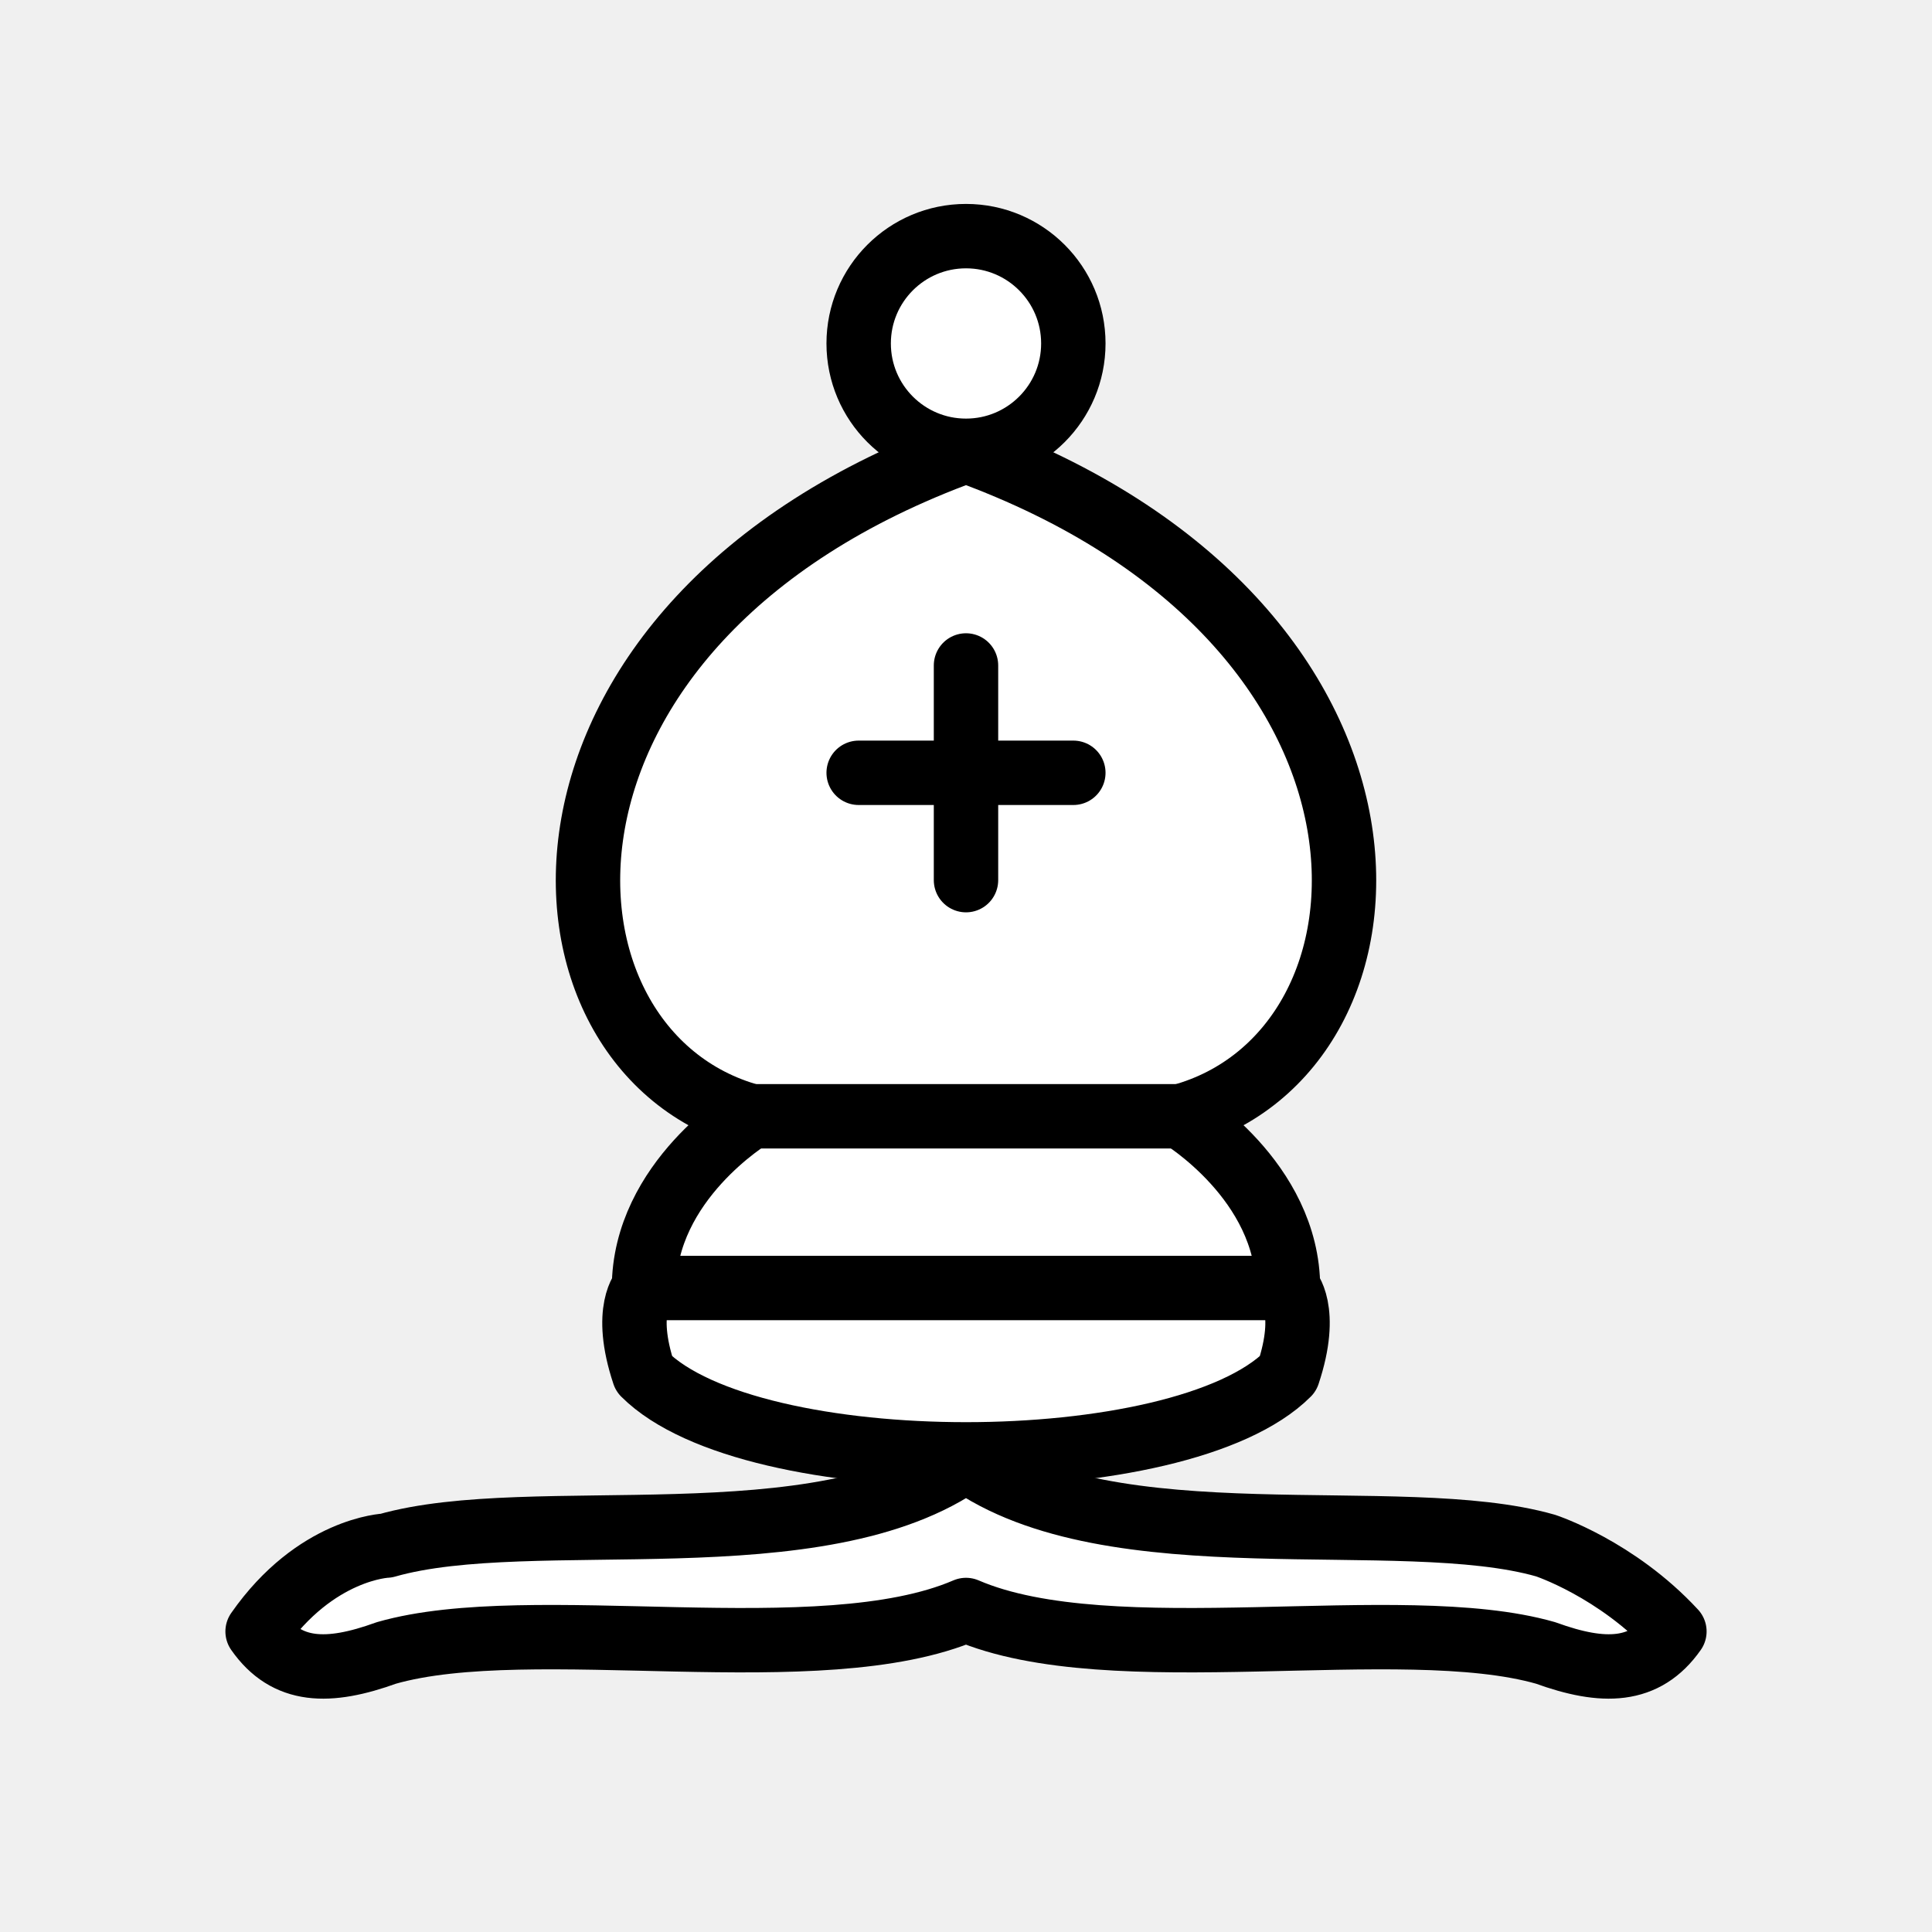
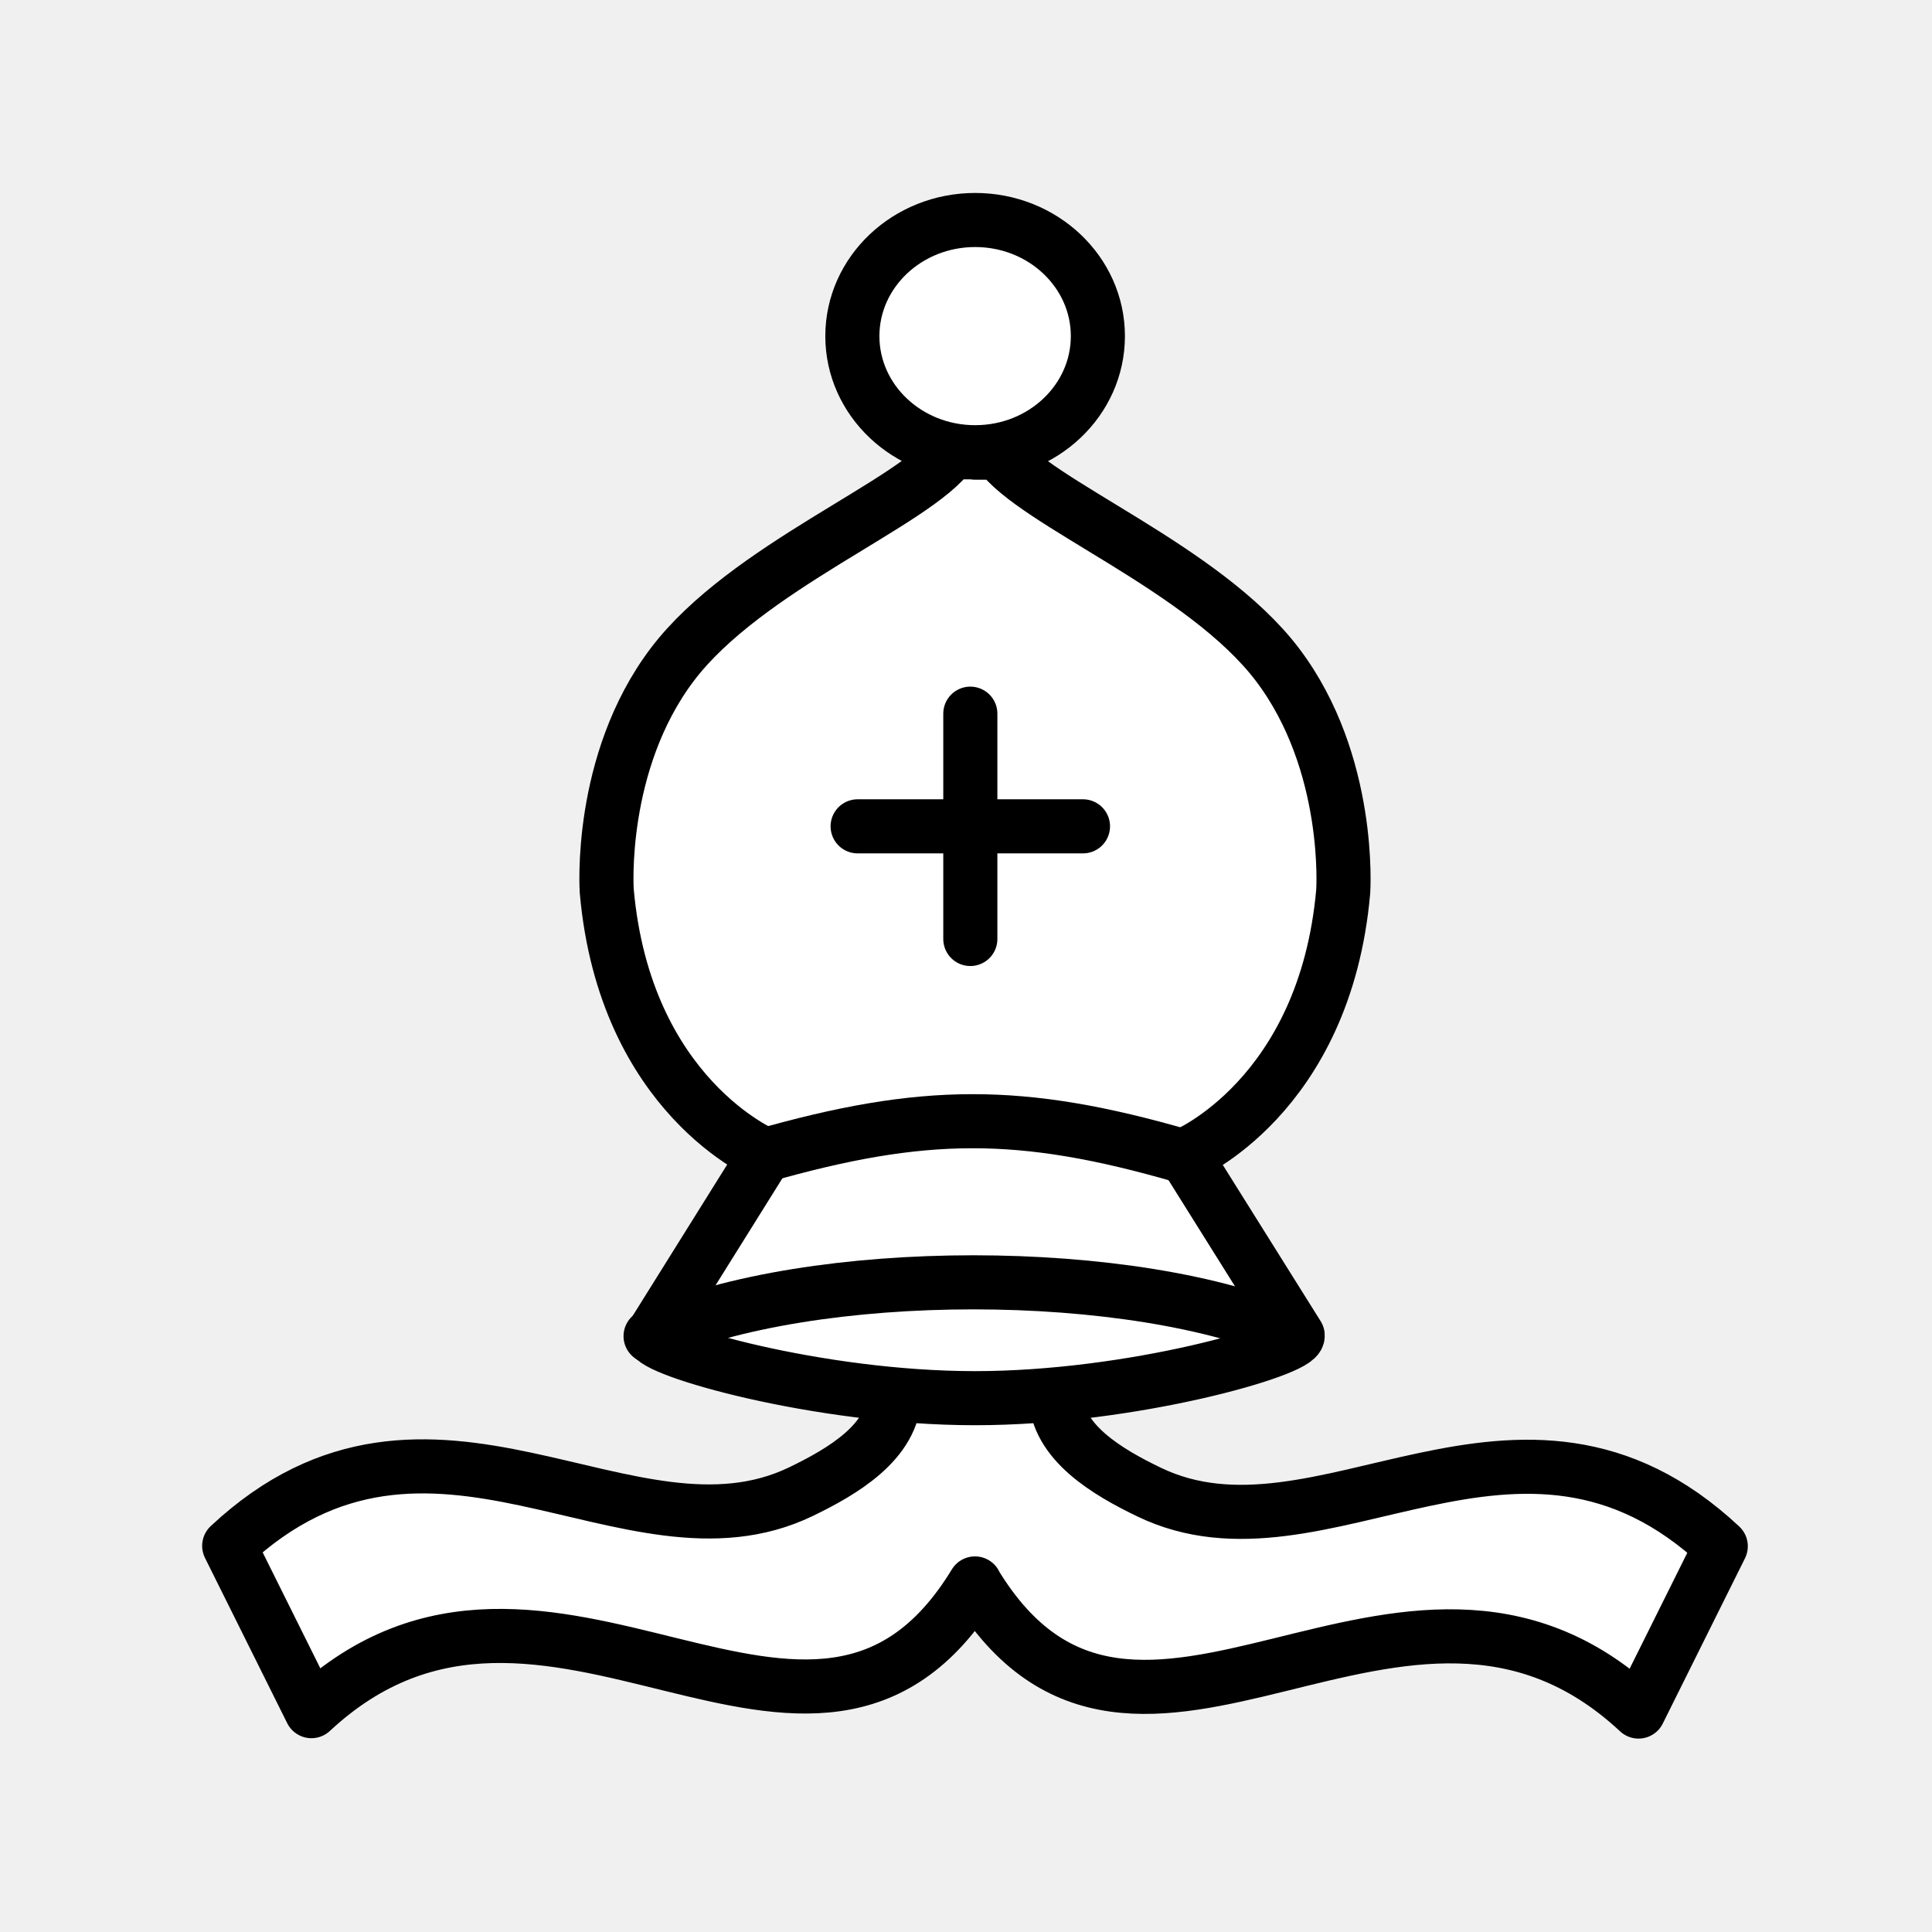
- <svg xmlns="http://www.w3.org/2000/svg" width="45" height="45">
-   <g fill="none" fill-rule="evenodd" stroke="#000" stroke-width="1.5" stroke-linecap="round" stroke-linejoin="round">
-     <g fill="#fff" stroke-linecap="butt">
-       <path d="M9 36c3.39-.97 10.11.43 13.5-2 3.39 2.43 10.11 1.03 13.5 2 0 0 1.65.54 3 2-.68.97-1.65.99-3 .5-3.39-.97-10.11.46-13.5-1-3.39 1.46-10.11.03-13.5 1-1.354.49-2.323.47-3-.5 1.354-1.94 3-2 3-2z" />
-       <path d="M15 32c2.5 2.5 12.5 2.5 15 0 .5-1.5 0-2 0-2 0-2.5-2.5-4-2.5-4 5.5-1.5 6-11.5-5-15.5-11 4-10.5 14-5 15.5 0 0-2.5 1.5-2.5 4 0 0-.5.5 0 2z" />
-       <path d="M25 8a2.5 2.5 0 1 1-5 0 2.5 2.5 0 1 1 5 0z" />
+ <svg xmlns="http://www.w3.org/2000/svg" width="50mm" height="50mm" clip-rule="evenodd" fill-rule="evenodd" image-rendering="optimizeQuality" shape-rendering="geometricPrecision" text-rendering="geometricPrecision" version="1.1" viewBox="0 0 50 50">
+   <g transform="matrix(.98975 0 0 .98974 -3349.6 1916)" stroke-width="1.01">
+     <g transform="matrix(1.0026 0 0 1.0023 273.79 -208.24)" stroke="#000" stroke-linecap="round">
+       <path transform="scale(.26458)" d="m11822-6493c-6.683 0-12.104 5.126-12.104 11.449 0 6.323 5.421 11.449 12.104 11.449 6.683 0 12.097-5.127 12.097-11.449s-5.414-11.448-12.097-11.449zm-7.967 115.8c-0.05 4.688-5.207 7.655-9.192 9.582-16.992 8.216-36.493-13.258-56.371 5.35l8.106 16.299c23.186-21.602 49.506 13.542 65.406-12.594v0.037c15.9 26.136 42.222-9.007 65.408 12.596l8.106-16.299c-19.878-18.608-39.378 2.867-56.371-5.35-3.986-1.927-9.145-4.896-9.194-9.584m12.733-23.625s13.822-5.701 15.617-26.014c0 0 0.859-12.637-6.461-22.326-7.264-9.611-23.996-15.96-27.471-20.93h-2.349v-0.037h-2.383c-3.475 4.97-20.209 11.318-27.473 20.93-7.32 9.69-6.459 22.324-6.459 22.324 1.795 20.312 15.617 26.014 15.617 26.014l-11.128 17.821c-0.102 1.412 16.331 6.177 31.81 6.177 15.478 0 31.917-4.766 31.811-6.178z" clip-rule="evenodd" fill="#fff" fill-rule="evenodd" image-rendering="optimizeQuality" shape-rendering="geometricPrecision" stroke-linejoin="round" stroke-width="5.333" />
+       <g fill="none" stroke-width="1.411">
+         <path d="m3119.4-1688.8c4.208-1.872 12.625-1.872 16.833 0" stroke-linejoin="round" />
+         <path d="m3122.3-1693.5c4.211-1.201 6.755-1.218 10.967 0" stroke-linejoin="round" />
+         <path d="m3124.8-1702.1h5.877m-2.938-2.939v5.878" />
+       </g>
    </g>
-     <path d="M17.5 26h10M15 30h15m-7.5-14.5v5M20 18h5" stroke-linejoin="miter" />
  </g>
</svg>
